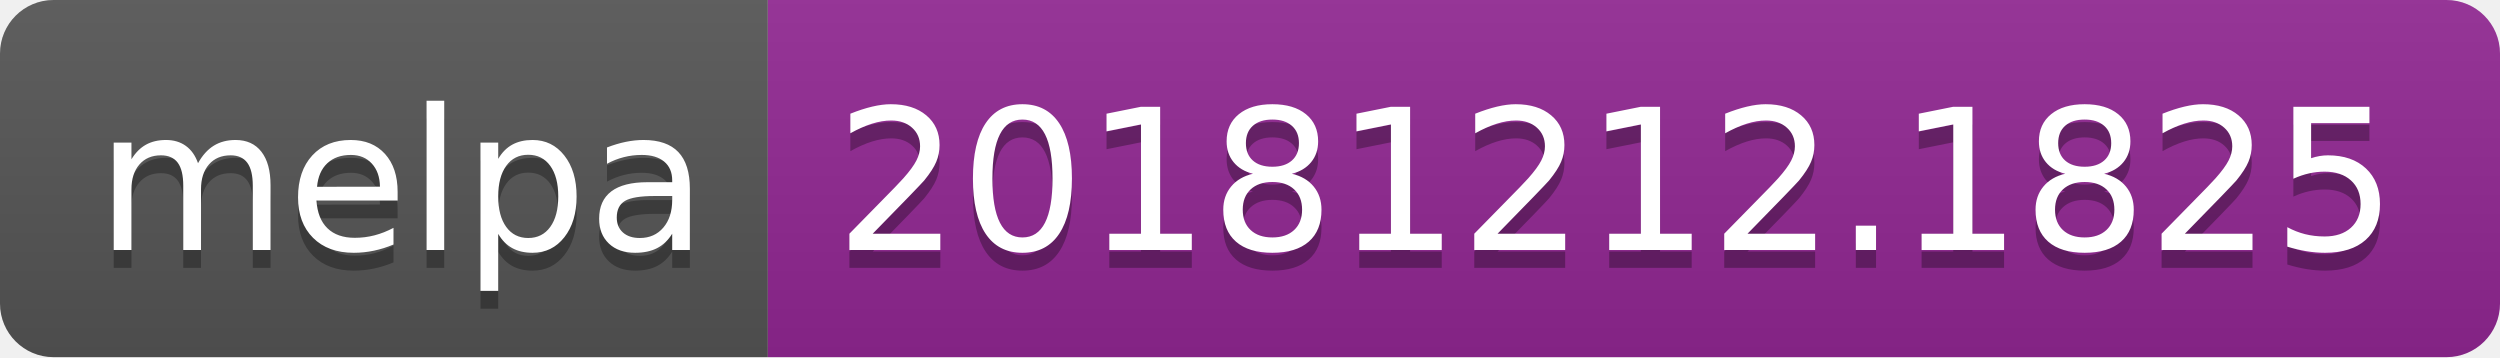
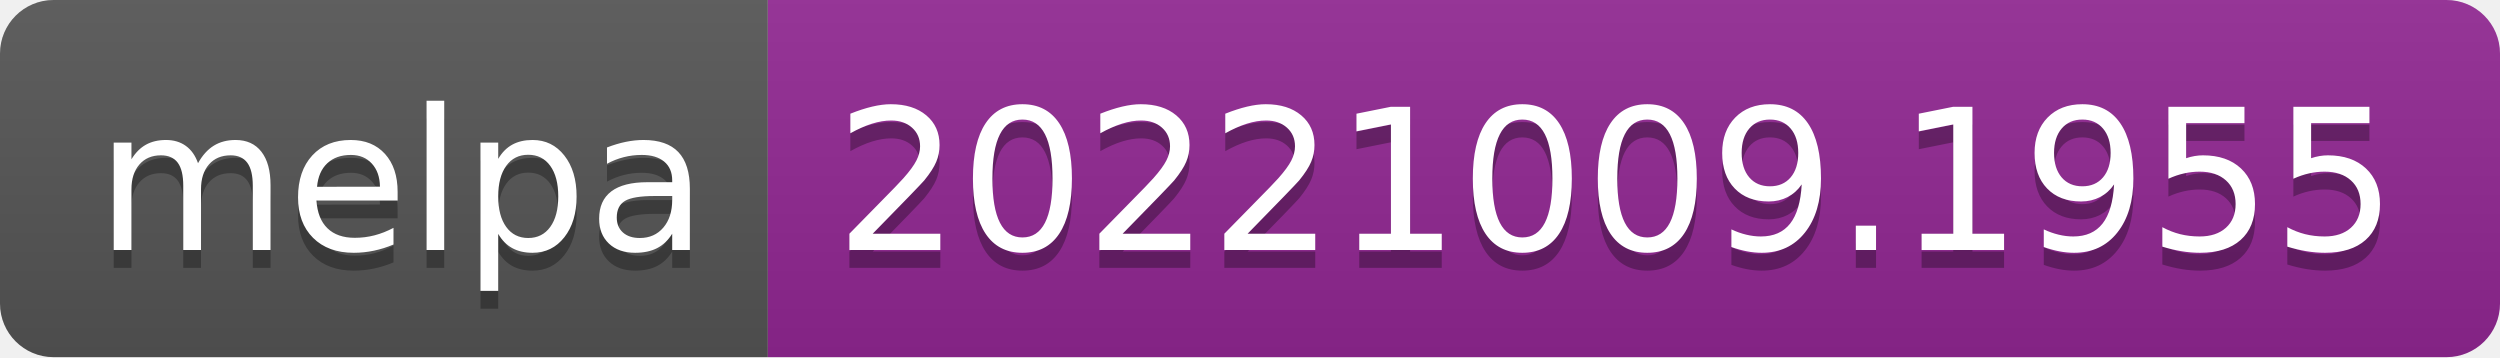
- <svg xmlns="http://www.w3.org/2000/svg" width="140" height="20" role="img" aria-label="melpa: 20181212.1825">
+ <svg xmlns="http://www.w3.org/2000/svg" width="140" height="20" role="img" aria-label="melpa: 20221009.1955">
  <linearGradient id="s" x2="0" y2="100%">
    <stop offset="0" stop-color="#bbb" stop-opacity=".1" />
    <stop offset="1" stop-opacity=".1" />
  </linearGradient>
  <clipPath id="r">
    <rect width="140" height="20" rx="3" fill="#fff" />
  </clipPath>
  <g clip-path="url(#r)">
    <rect width="43" height="20" fill="#555" />
    <rect x="43" width="97" height="20" fill="#922793" />
    <rect width="140" height="20" fill="url(#s)" />
  </g>
  <g fill="#fff" text-anchor="middle" font-family="Verdana,Geneva,DejaVu Sans,sans-serif" text-rendering="geometricPrecision" font-size="110">
    <text aria-hidden="true" x="225" y="150" fill="#010101" fill-opacity=".3" transform="scale(.1)" textLength="330">melpa</text>
    <text x="225" y="140" transform="scale(.1)" fill="#fff" textLength="330">melpa</text>
-     <text aria-hidden="true" x="905" y="150" fill="#010101" fill-opacity=".3" transform="scale(.1)" textLength="870">20181212.1825</text>
-     <text x="905" y="140" transform="scale(.1)" fill="#fff" textLength="870">20181212.1825</text>
+     <text aria-hidden="true" x="905" y="150" fill="#010101" fill-opacity=".3" transform="scale(.1)" textLength="870">20221009.1955</text>
+     <text x="905" y="140" transform="scale(.1)" fill="#fff" textLength="870">20221009.1955</text>
  </g>
</svg>
